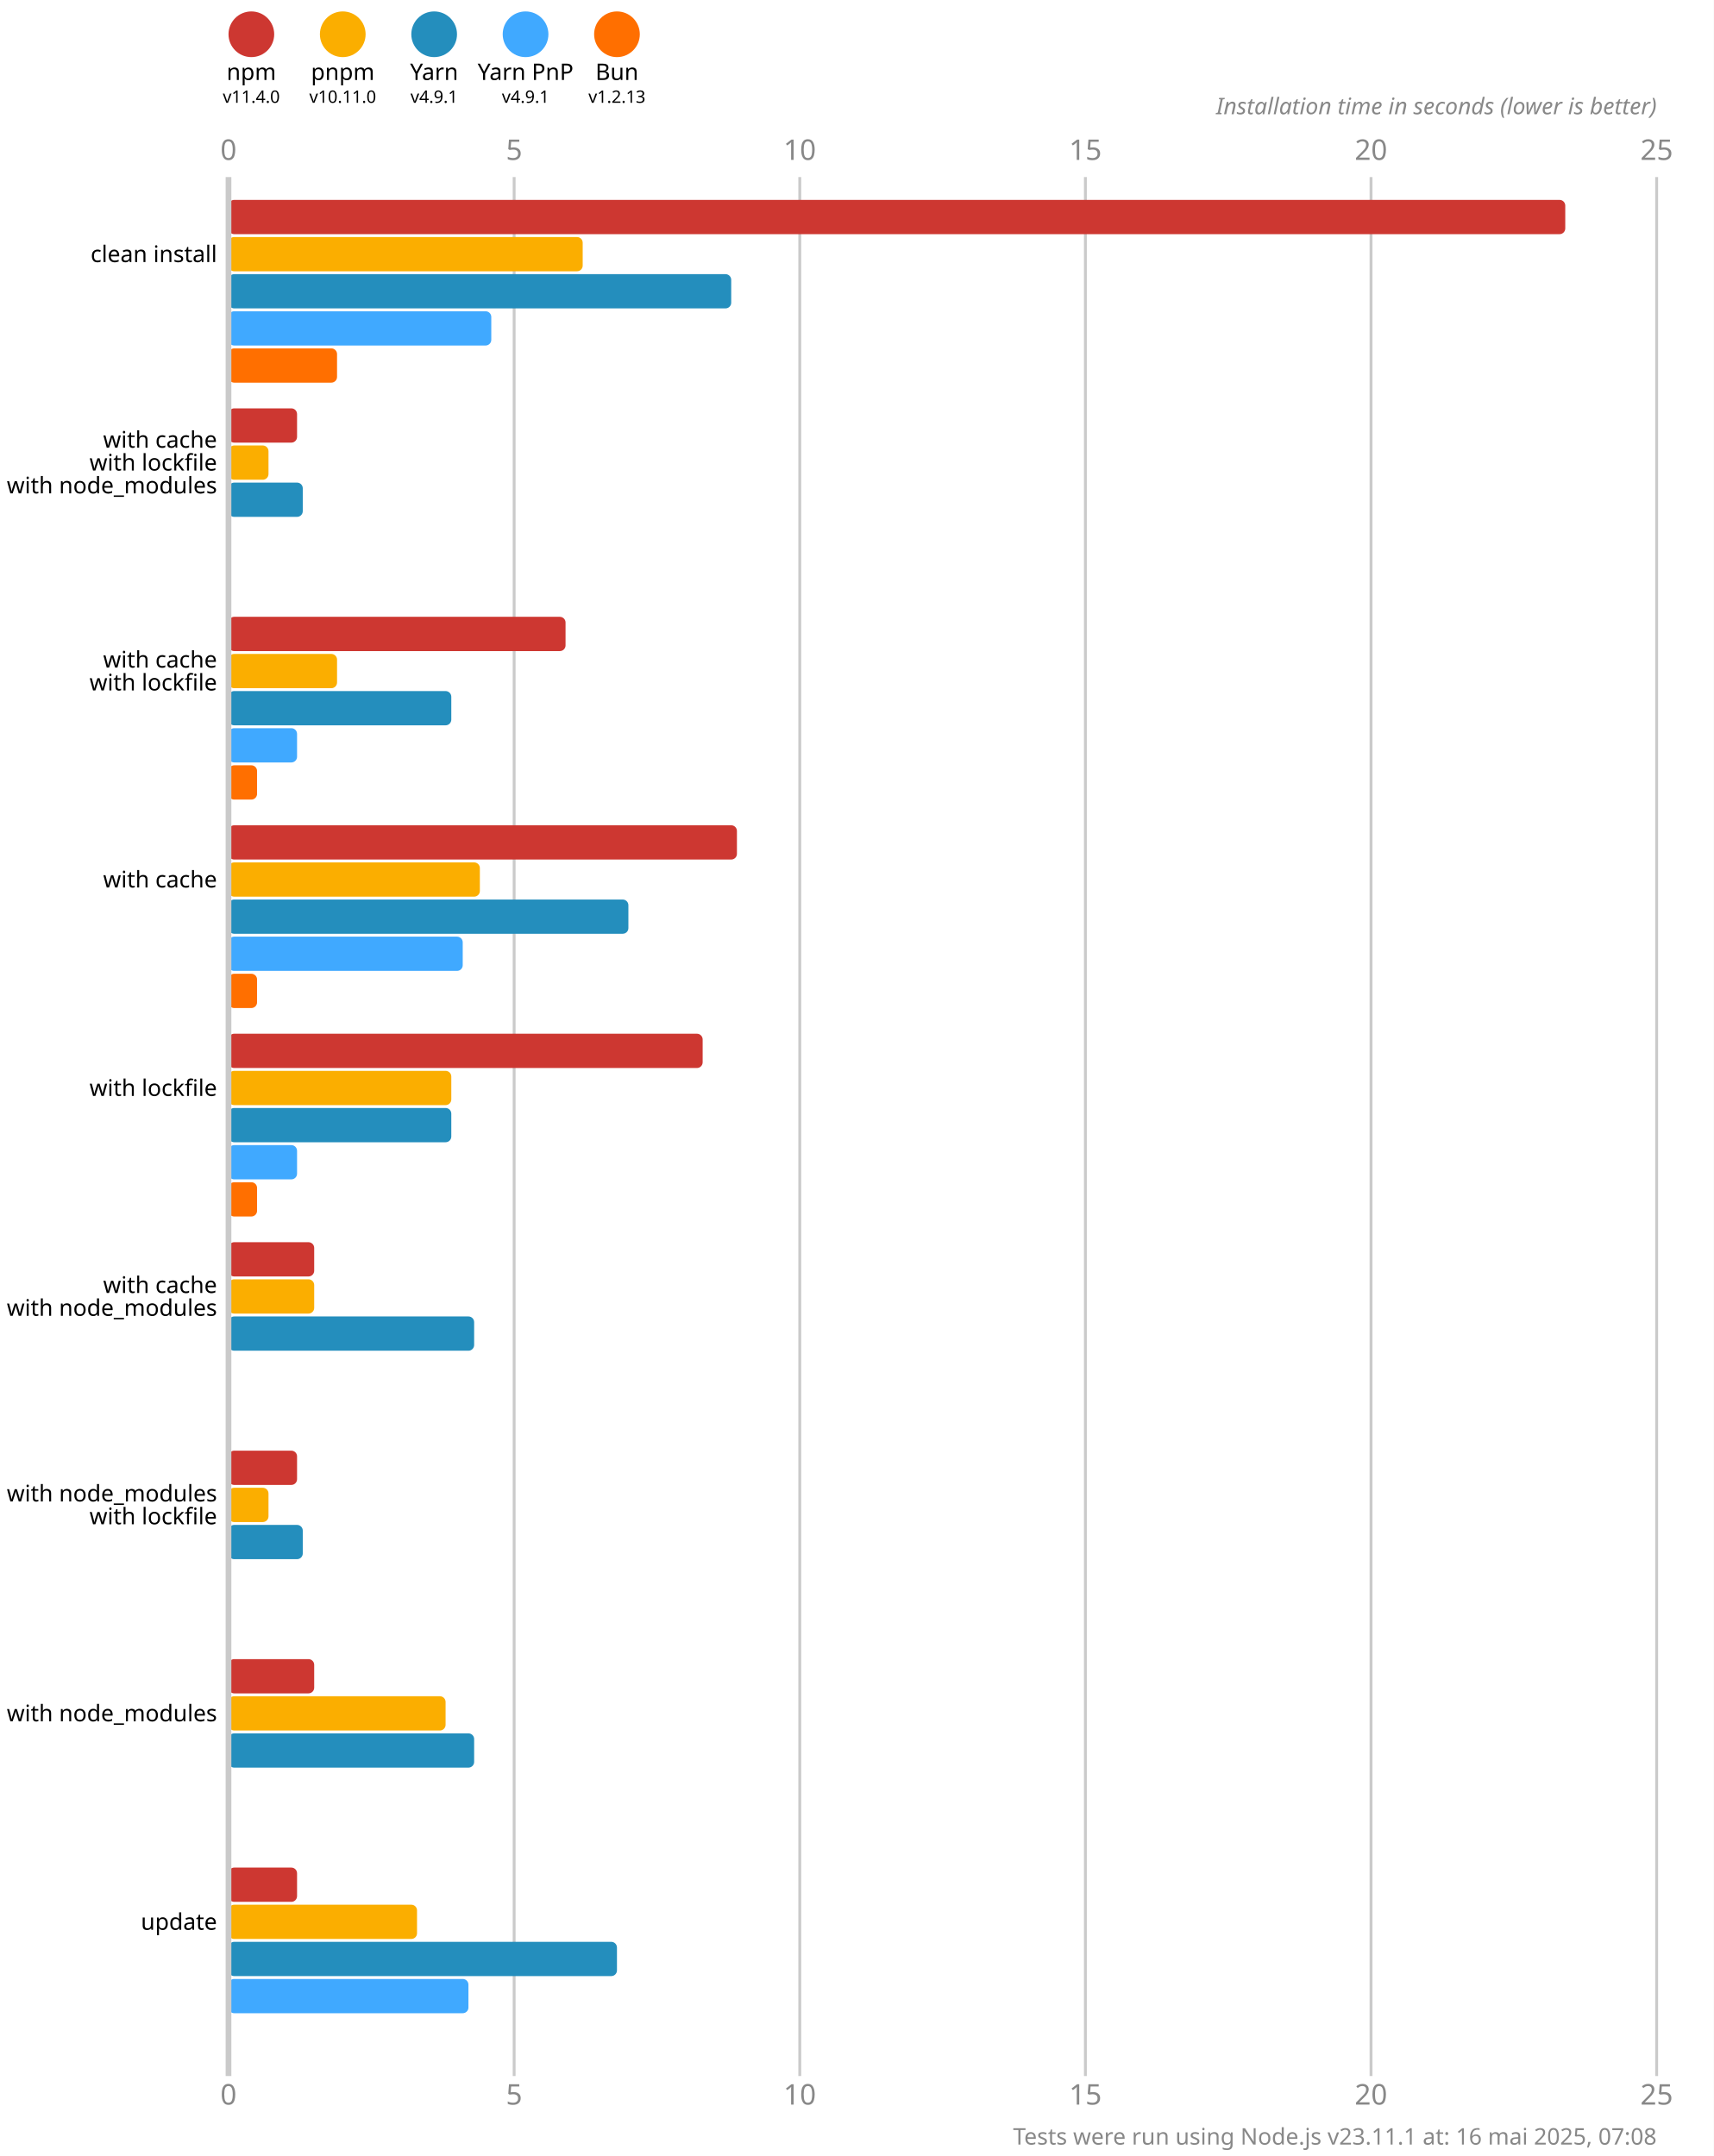
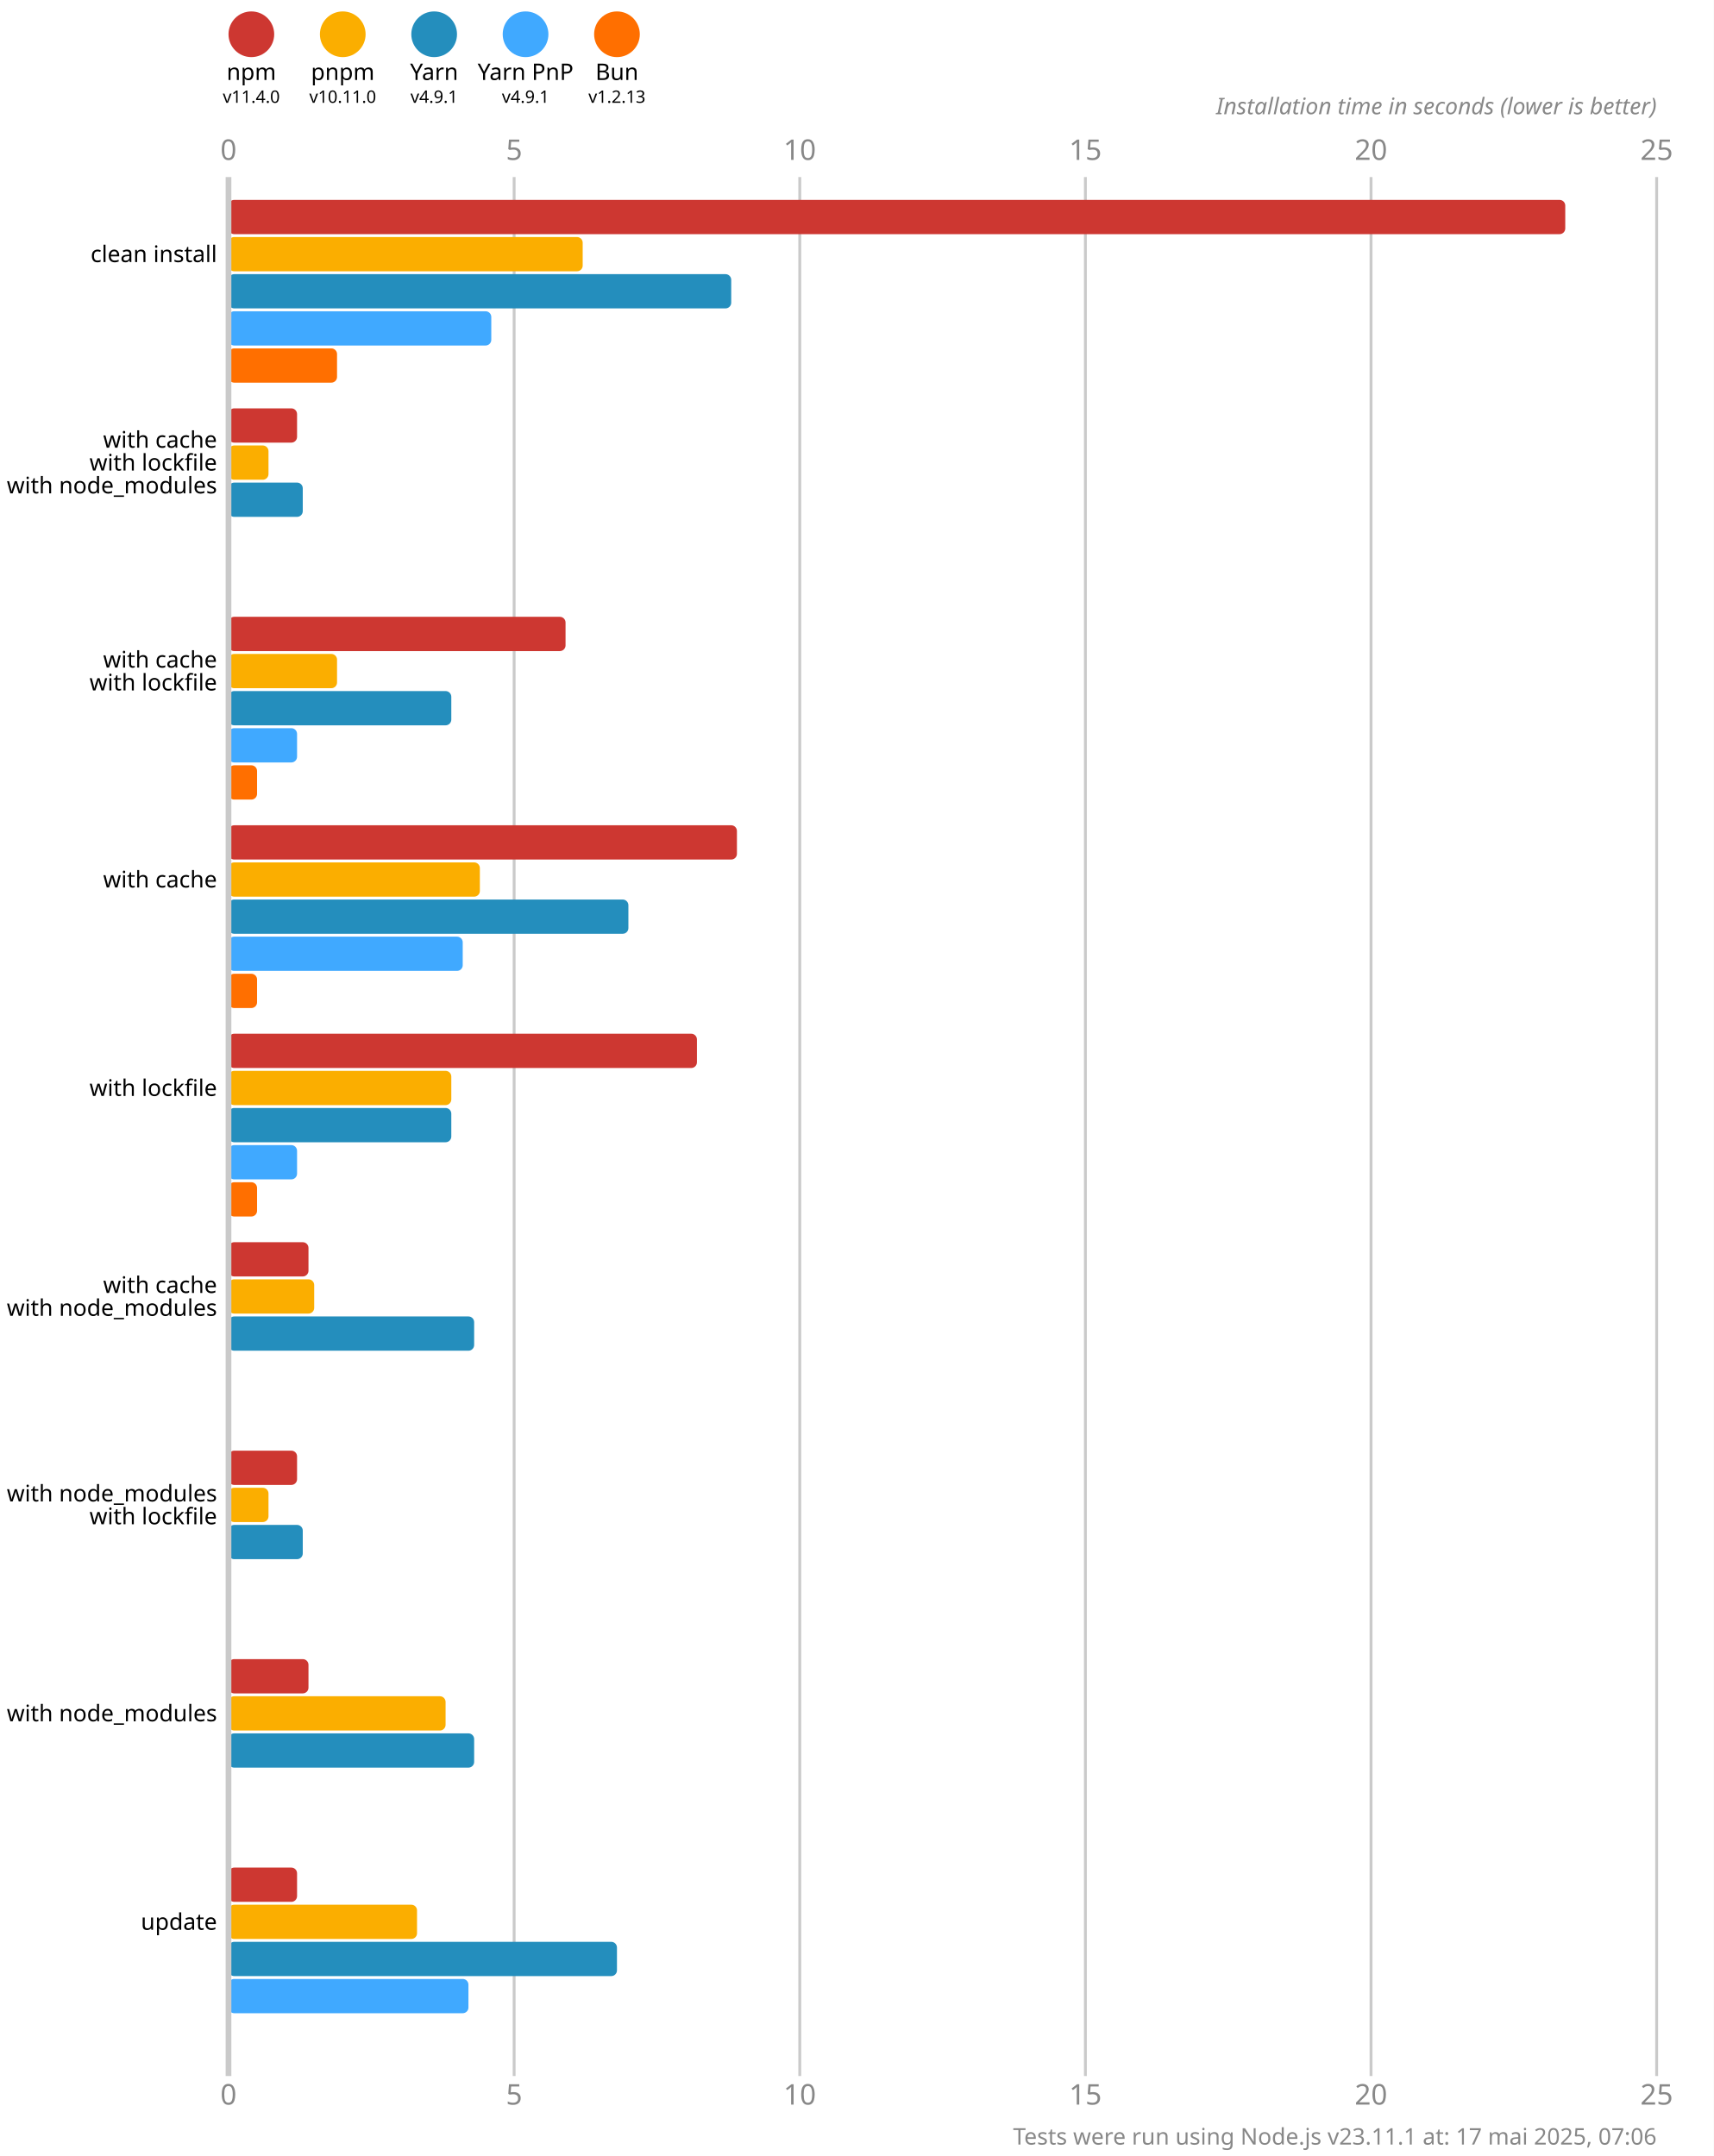
<svg xmlns="http://www.w3.org/2000/svg" version="1.1" viewBox="0 0 300 377.5">
  <style>
    .font { font-family: sans-serif; }
    .s3 { font-size: 3px; }
    .s4 { font-size: 4px; }
    .s5 { font-size: 5px; }
    .line { stroke: #cacaca; }
    .width { stroke-width: 0.5; }
    .text { fill: #888; }
  </style>
  <rect x="0" y="0" width="300" height="377.5" fill="#fff" />
  <circle cx="44" cy="6" r="4" fill="#cd3731" />
  <text x="44" y="14" class="font s4" text-anchor="middle">npm</text>
  <text x="44" y="18" class="font s3" text-anchor="middle">v11.4.0</text>
  <circle cx="60" cy="6" r="4" fill="#fbae00" />
  <text x="60" y="14" class="font s4" text-anchor="middle">pnpm</text>
  <text x="60" y="18" class="font s3" text-anchor="middle">v10.11.0</text>
  <circle cx="76" cy="6" r="4" fill="#248ebd" />
  <text x="76" y="14" class="font s4" text-anchor="middle">Yarn</text>
  <text x="76" y="18" class="font s3" text-anchor="middle">v4.9.1</text>
  <circle cx="92" cy="6" r="4" fill="#40a9ff" />
  <text x="92" y="14" class="font s4" text-anchor="middle">Yarn PnP</text>
  <text x="92" y="18" class="font s3" text-anchor="middle">v4.9.1</text>
  <circle cx="108" cy="6" r="4" fill="#ff6f00" />
  <text x="108" y="14" class="font s4" text-anchor="middle">Bun</text>
  <text x="108" y="18" class="font s3" text-anchor="middle">v1.2.13</text>
  <text x="40" y="28" class="font s5 text" text-anchor="middle">0</text>
  <text x="40" y="368.5" class="font s5 text" text-anchor="middle">0</text>
  <line x1="90" y1="31" x2="90" y2="363.5" class="line width" />
  <text x="90" y="28" class="font s5 text" text-anchor="middle">5</text>
  <text x="90" y="368.5" class="font s5 text" text-anchor="middle">5</text>
  <line x1="140" y1="31" x2="140" y2="363.5" class="line width" />
  <text x="140" y="28" class="font s5 text" text-anchor="middle">10</text>
  <text x="140" y="368.5" class="font s5 text" text-anchor="middle">10</text>
  <line x1="190" y1="31" x2="190" y2="363.5" class="line width" />
  <text x="190" y="28" class="font s5 text" text-anchor="middle">15</text>
  <text x="190" y="368.5" class="font s5 text" text-anchor="middle">15</text>
  <line x1="240" y1="31" x2="240" y2="363.5" class="line width" />
  <text x="240" y="28" class="font s5 text" text-anchor="middle">20</text>
  <text x="240" y="368.5" class="font s5 text" text-anchor="middle">20</text>
  <line x1="290" y1="31" x2="290" y2="363.5" class="line width" />
  <text x="290" y="28" class="font s5 text" text-anchor="middle">25</text>
  <text x="290" y="368.5" class="font s5 text" text-anchor="middle">25</text>
  <text x="290" y="20" class="font s4 text" font-style="italic" text-anchor="end">Installation time in seconds (lower is better)</text>
  <rect x="40" y="35" width="234" height="6" fill="#cd3731" rx="1" ry="1" />
  <rect x="40" y="41.5" width="62" height="6" fill="#fbae00" rx="1" ry="1" />
  <rect x="40" y="48" width="88" height="6" fill="#248ebd" rx="1" ry="1" />
  <rect x="40" y="54.5" width="46" height="6" fill="#40a9ff" rx="1" ry="1" />
  <rect x="40" y="61" width="19" height="6" fill="#ff6f00" rx="1" ry="1" />
  <rect x="40" y="71.5" width="12" height="6" fill="#cd3731" rx="1" ry="1" />
  <rect x="40" y="78" width="7" height="6" fill="#fbae00" rx="1" ry="1" />
  <rect x="40" y="84.5" width="13" height="6" fill="#248ebd" rx="1" ry="1" />
  <rect x="40" y="91" width="0" height="6" fill="#40a9ff" rx="1" ry="1" />
  <rect x="40" y="97.5" width="0" height="6" fill="#ff6f00" rx="1" ry="1" />
  <rect x="40" y="108" width="59" height="6" fill="#cd3731" rx="1" ry="1" />
  <rect x="40" y="114.5" width="19" height="6" fill="#fbae00" rx="1" ry="1" />
  <rect x="40" y="121" width="39" height="6" fill="#248ebd" rx="1" ry="1" />
  <rect x="40" y="127.5" width="12" height="6" fill="#40a9ff" rx="1" ry="1" />
  <rect x="40" y="134" width="5" height="6" fill="#ff6f00" rx="1" ry="1" />
  <rect x="40" y="144.5" width="89" height="6" fill="#cd3731" rx="1" ry="1" />
  <rect x="40" y="151" width="44" height="6" fill="#fbae00" rx="1" ry="1" />
  <rect x="40" y="157.5" width="70" height="6" fill="#248ebd" rx="1" ry="1" />
  <rect x="40" y="164" width="41" height="6" fill="#40a9ff" rx="1" ry="1" />
  <rect x="40" y="170.5" width="5" height="6" fill="#ff6f00" rx="1" ry="1" />
-   <rect x="40" y="181" width="83" height="6" fill="#cd3731" rx="1" ry="1" />
+   <rect x="40" y="181" width="82" height="6" fill="#cd3731" rx="1" ry="1" />
  <rect x="40" y="187.5" width="39" height="6" fill="#fbae00" rx="1" ry="1" />
  <rect x="40" y="194" width="39" height="6" fill="#248ebd" rx="1" ry="1" />
  <rect x="40" y="200.5" width="12" height="6" fill="#40a9ff" rx="1" ry="1" />
  <rect x="40" y="207" width="5" height="6" fill="#ff6f00" rx="1" ry="1" />
-   <rect x="40" y="217.5" width="15" height="6" fill="#cd3731" rx="1" ry="1" />
+   <rect x="40" y="217.5" width="14" height="6" fill="#cd3731" rx="1" ry="1" />
  <rect x="40" y="224" width="15" height="6" fill="#fbae00" rx="1" ry="1" />
  <rect x="40" y="230.5" width="43" height="6" fill="#248ebd" rx="1" ry="1" />
  <rect x="40" y="237" width="0" height="6" fill="#40a9ff" rx="1" ry="1" />
  <rect x="40" y="243.5" width="0" height="6" fill="#ff6f00" rx="1" ry="1" />
  <rect x="40" y="254" width="12" height="6" fill="#cd3731" rx="1" ry="1" />
  <rect x="40" y="260.5" width="7" height="6" fill="#fbae00" rx="1" ry="1" />
  <rect x="40" y="267" width="13" height="6" fill="#248ebd" rx="1" ry="1" />
  <rect x="40" y="273.5" width="0" height="6" fill="#40a9ff" rx="1" ry="1" />
  <rect x="40" y="280" width="0" height="6" fill="#ff6f00" rx="1" ry="1" />
-   <rect x="40" y="290.5" width="15" height="6" fill="#cd3731" rx="1" ry="1" />
+   <rect x="40" y="290.5" width="14" height="6" fill="#cd3731" rx="1" ry="1" />
  <rect x="40" y="297" width="38" height="6" fill="#fbae00" rx="1" ry="1" />
  <rect x="40" y="303.5" width="43" height="6" fill="#248ebd" rx="1" ry="1" />
  <rect x="40" y="310" width="0" height="6" fill="#40a9ff" rx="1" ry="1" />
  <rect x="40" y="316.5" width="0" height="6" fill="#ff6f00" rx="1" ry="1" />
  <rect x="40" y="327" width="12" height="6" fill="#cd3731" rx="1" ry="1" />
  <rect x="40" y="333.5" width="33" height="6" fill="#fbae00" rx="1" ry="1" />
  <rect x="40" y="340" width="68" height="6" fill="#248ebd" rx="1" ry="1" />
  <rect x="40" y="346.5" width="42" height="6" fill="#40a9ff" rx="1" ry="1" />
  <rect x="40" y="353" width="0" height="6" fill="#ff6f00" rx="1" ry="1" />
  <line x1="40" y1="31" x2="40" y2="363.5" class="line" />
  <text x="38" y="44.5" class="font s4" dominant-baseline="middle" text-anchor="end">clean install</text>
  <text x="38" y="77" class="font s4" dominant-baseline="middle" text-anchor="end">with cache</text>
  <text x="38" y="81" class="font s4" dominant-baseline="middle" text-anchor="end">with lockfile</text>
  <text x="38" y="85" class="font s4" dominant-baseline="middle" text-anchor="end">with node_modules</text>
  <text x="38" y="115.5" class="font s4" dominant-baseline="middle" text-anchor="end">with cache</text>
  <text x="38" y="119.5" class="font s4" dominant-baseline="middle" text-anchor="end">with lockfile</text>
  <text x="38" y="154" class="font s4" dominant-baseline="middle" text-anchor="end">with cache</text>
  <text x="38" y="190.5" class="font s4" dominant-baseline="middle" text-anchor="end">with lockfile</text>
  <text x="38" y="225" class="font s4" dominant-baseline="middle" text-anchor="end">with cache</text>
  <text x="38" y="229" class="font s4" dominant-baseline="middle" text-anchor="end">with node_modules</text>
  <text x="38" y="261.5" class="font s4" dominant-baseline="middle" text-anchor="end">with node_modules</text>
  <text x="38" y="265.5" class="font s4" dominant-baseline="middle" text-anchor="end">with lockfile</text>
  <text x="38" y="300" class="font s4" dominant-baseline="middle" text-anchor="end">with node_modules</text>
  <text x="38" y="336.5" class="font s4" dominant-baseline="middle" text-anchor="end">update</text>
-   <text x="290" y="375.5" class="font s4 text" text-anchor="end">Tests were run using Node.js v23.11.1 at: 16 mai 2025, 07:08</text>
+   <text x="290" y="375.5" class="font s4 text" text-anchor="end">Tests were run using Node.js v23.11.1 at: 17 mai 2025, 07:06</text>
</svg>
